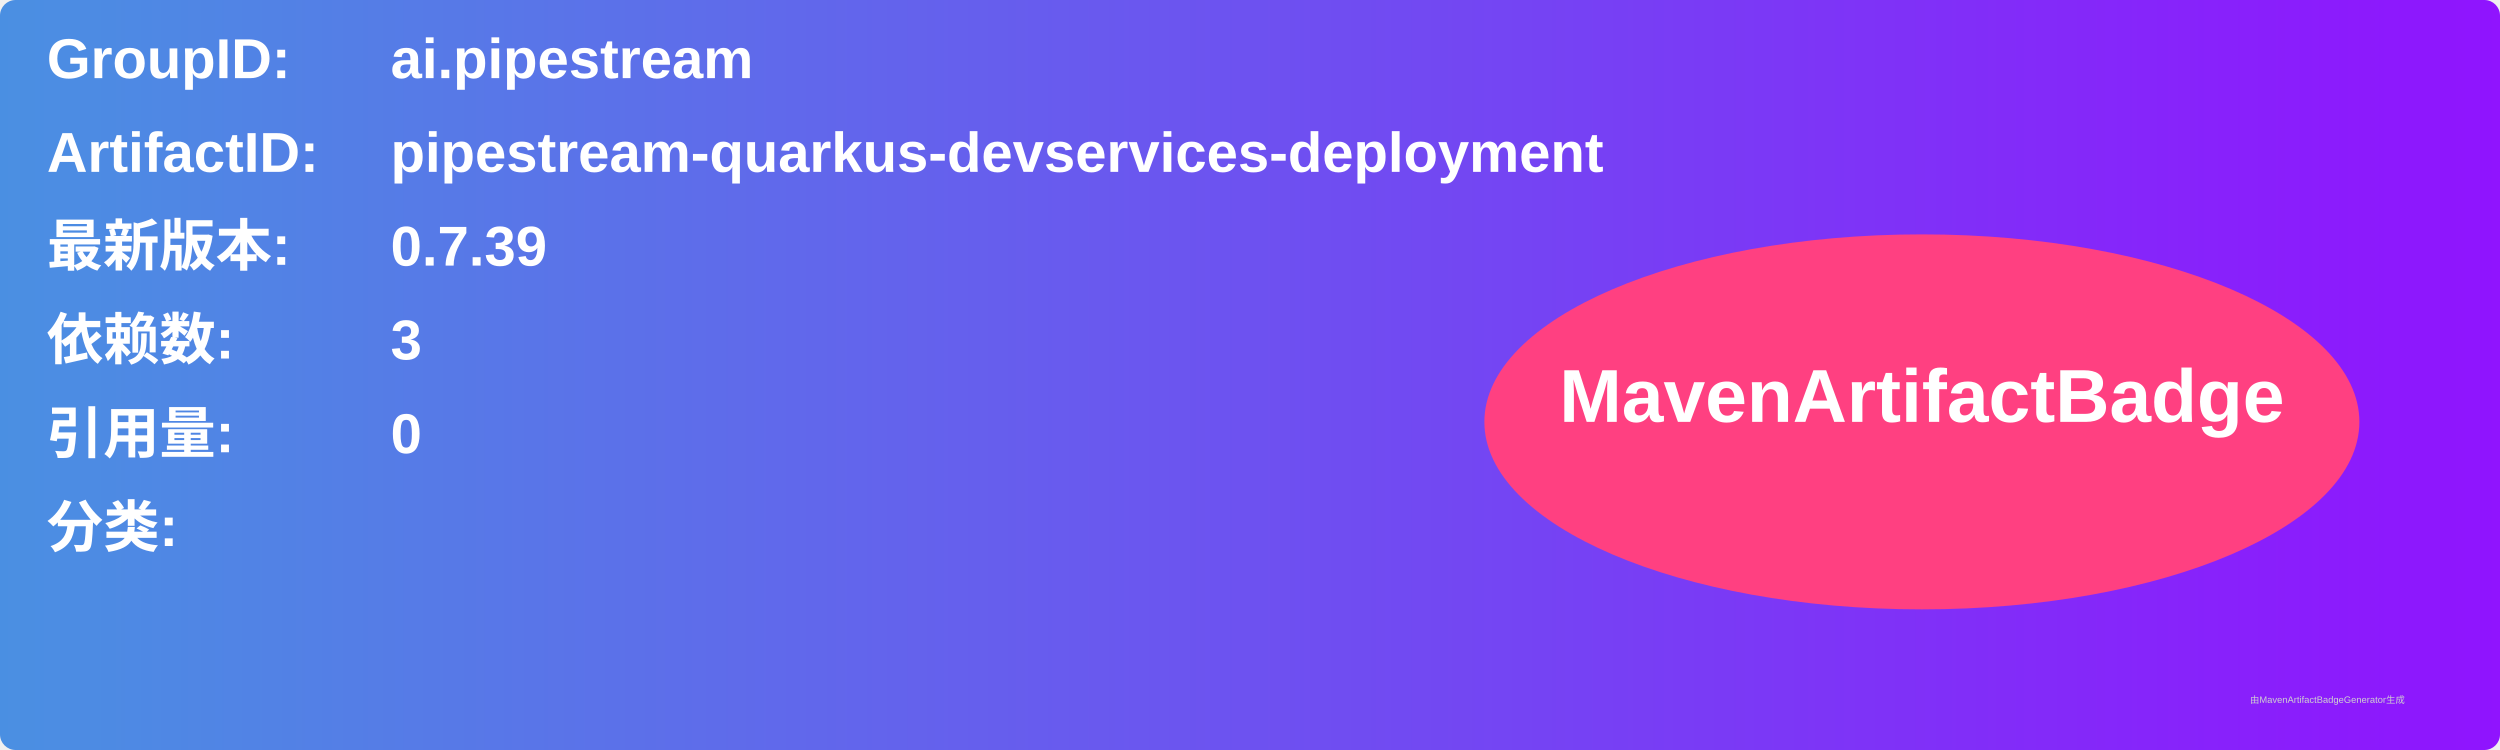
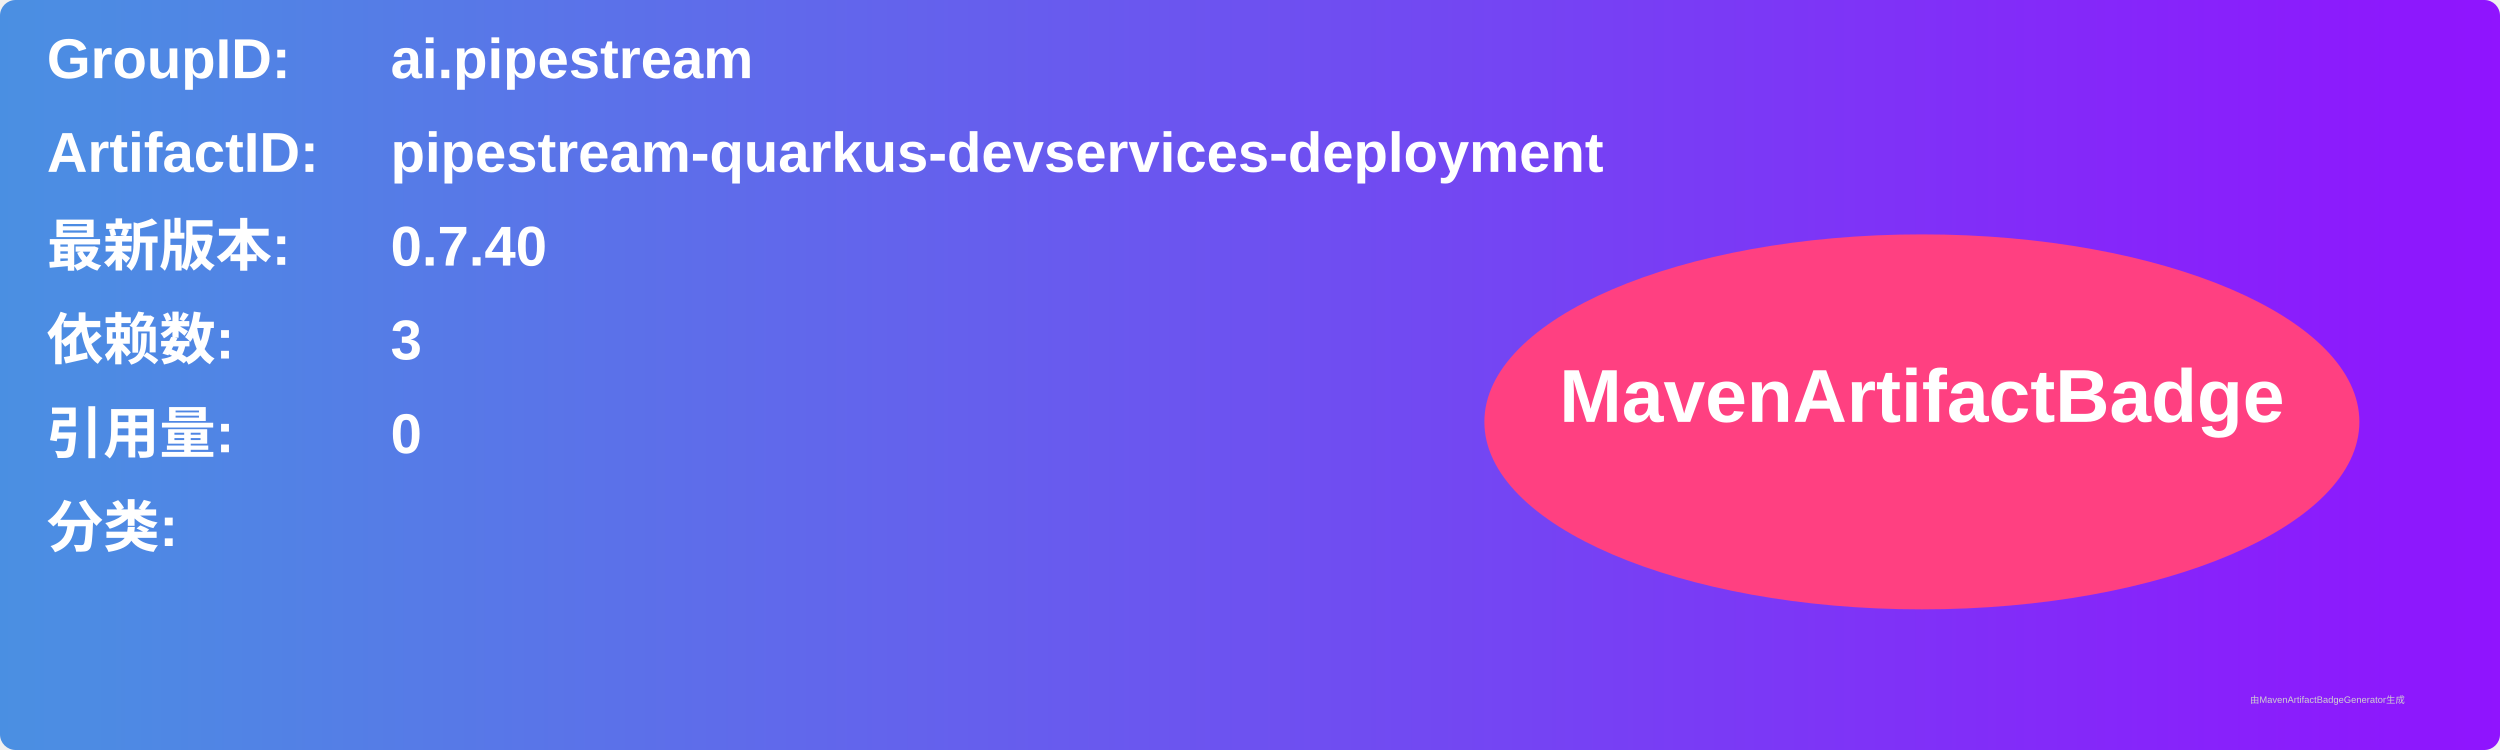
<svg xmlns="http://www.w3.org/2000/svg" width="800" height="240" viewBox="0 0 800 240">
  <linearGradient id="grad" x1="0%" y1="0%" x2="100%" y2="0%">
    <stop offset="0%" stop-color="#4a90e2" />
    <stop offset="100%" stop-color="#9013fe" />
  </linearGradient>
  <rect width="100%" height="100%" rx="5" ry="5" fill="url(#grad)" />
  <g transform="translate(15, 15)">
    <text x="0" y="10" font-family="Arial" font-size="18" fill="white" font-weight="bold" width="260">GroupID:</text>
    <text x="110" y="10" font-family="Arial" font-size="18" fill="white" font-weight="bold" width="460">ai.pipestream</text>
    <text x="0" y="40" font-family="Arial" font-size="18" fill="white" font-weight="bold" width="260">ArtifactID:</text>
    <text x="110" y="40" font-family="Arial" font-size="18" fill="white" font-weight="bold" width="460">pipestream-quarkus-devservices-deployment</text>
    <text x="0" y="70" font-family="Arial" font-size="18" fill="white" font-weight="bold">最新版本:</text>
    <text x="110" y="70" font-family="Arial" font-size="18" fill="white" font-weight="bold">
-       <tspan font-weight="bold">0.7.39</tspan>
+       <tspan font-weight="bold">0.7.40</tspan>
    </text>
    <text x="0" y="100" font-family="Arial" font-size="18" fill="white" font-weight="bold">依赖数: </text>
    <text x="110" y="100" font-family="Arial" font-size="18" fill="white">
      <tspan font-weight="bold">3</tspan>
    </text>
    <text x="0" y="130" font-family="Arial" font-size="18" fill="white" font-weight="bold">引用量: </text>
    <text x="110" y="130" font-family="Arial" font-size="18" fill="white">
      <tspan font-weight="bold">0</tspan>
    </text>
    <text x="0" y="160" font-family="Arial" font-size="18" fill="white" font-weight="bold">分类:</text>
    <text x="10" y="190" font-family="Arial" font-size="10" fill="white">
      <tspan font-weight="bold" />
    </text>
    <ellipse cx="600" cy="120" rx="140" ry="60" fill="#ff4081" />
    <text x="600" y="120" text-anchor="middle" font-family="Arial" font-size="24" fill="white" font-weight="bold">MavenArtifactBadge</text>
  </g>
  <text x="720" y="225" font-family="Arial" font-size="3" fill="#d0d0d0">由MavenArtifactBadgeGenerator生成</text>
</svg>
